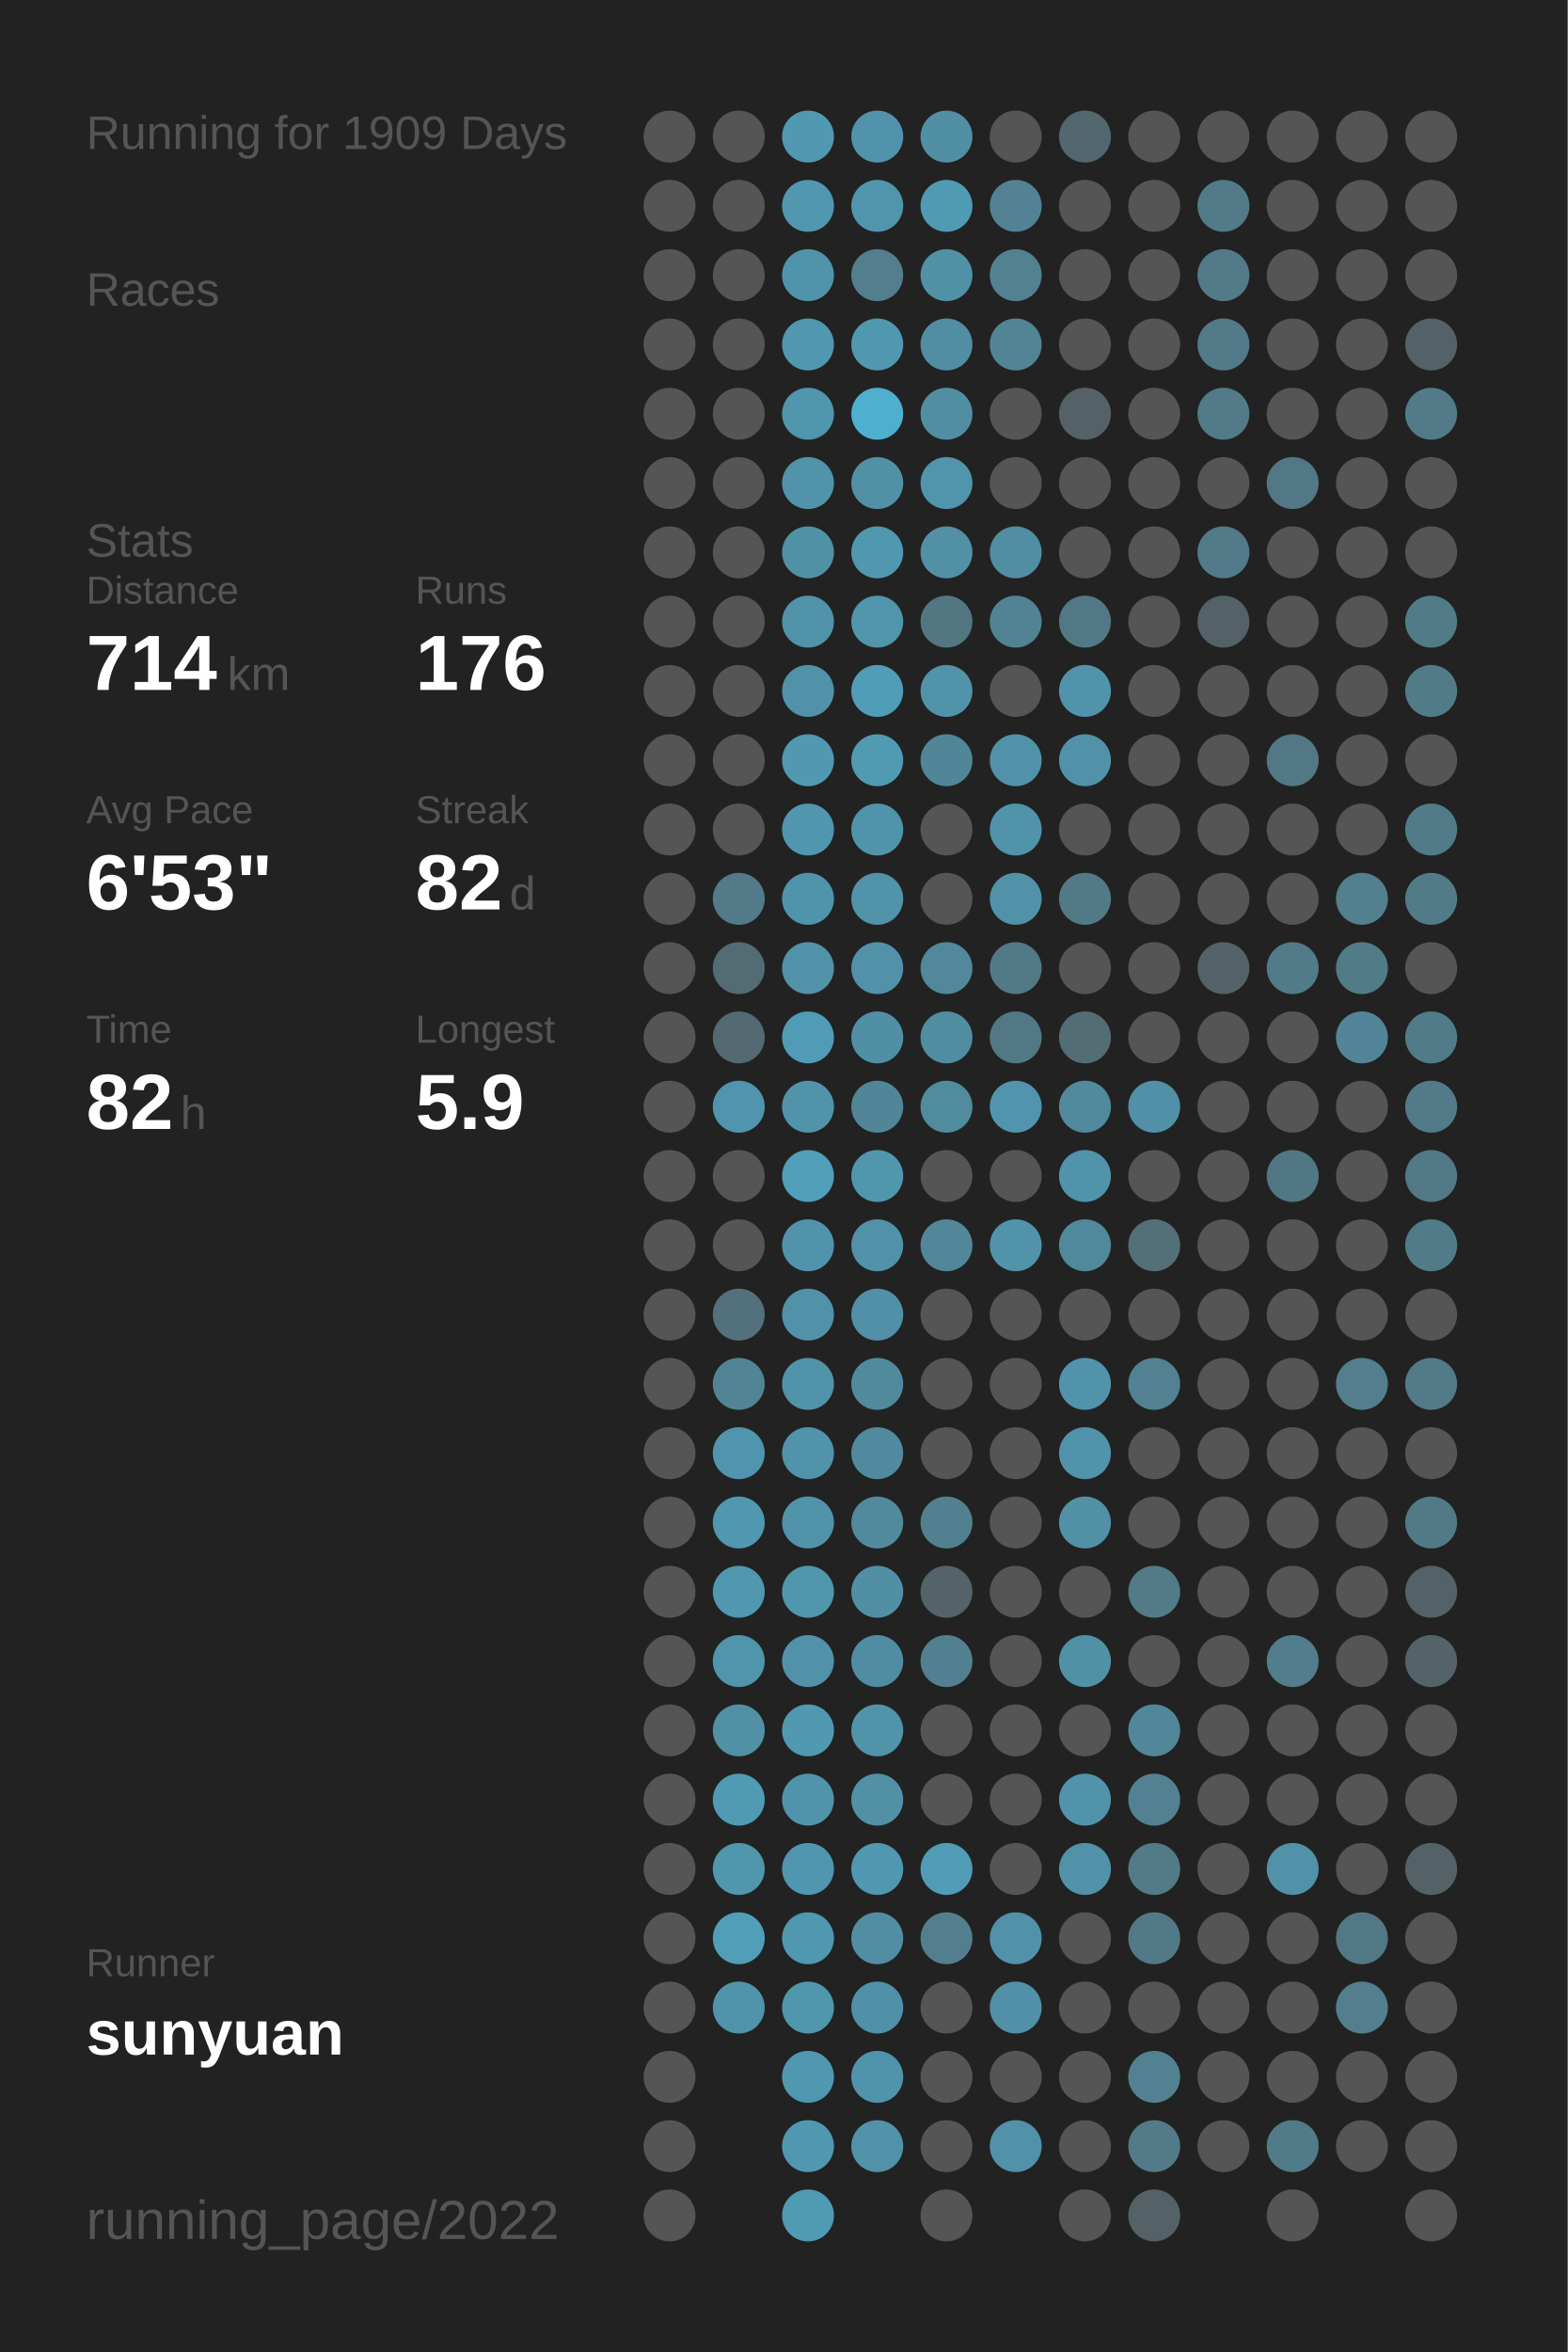
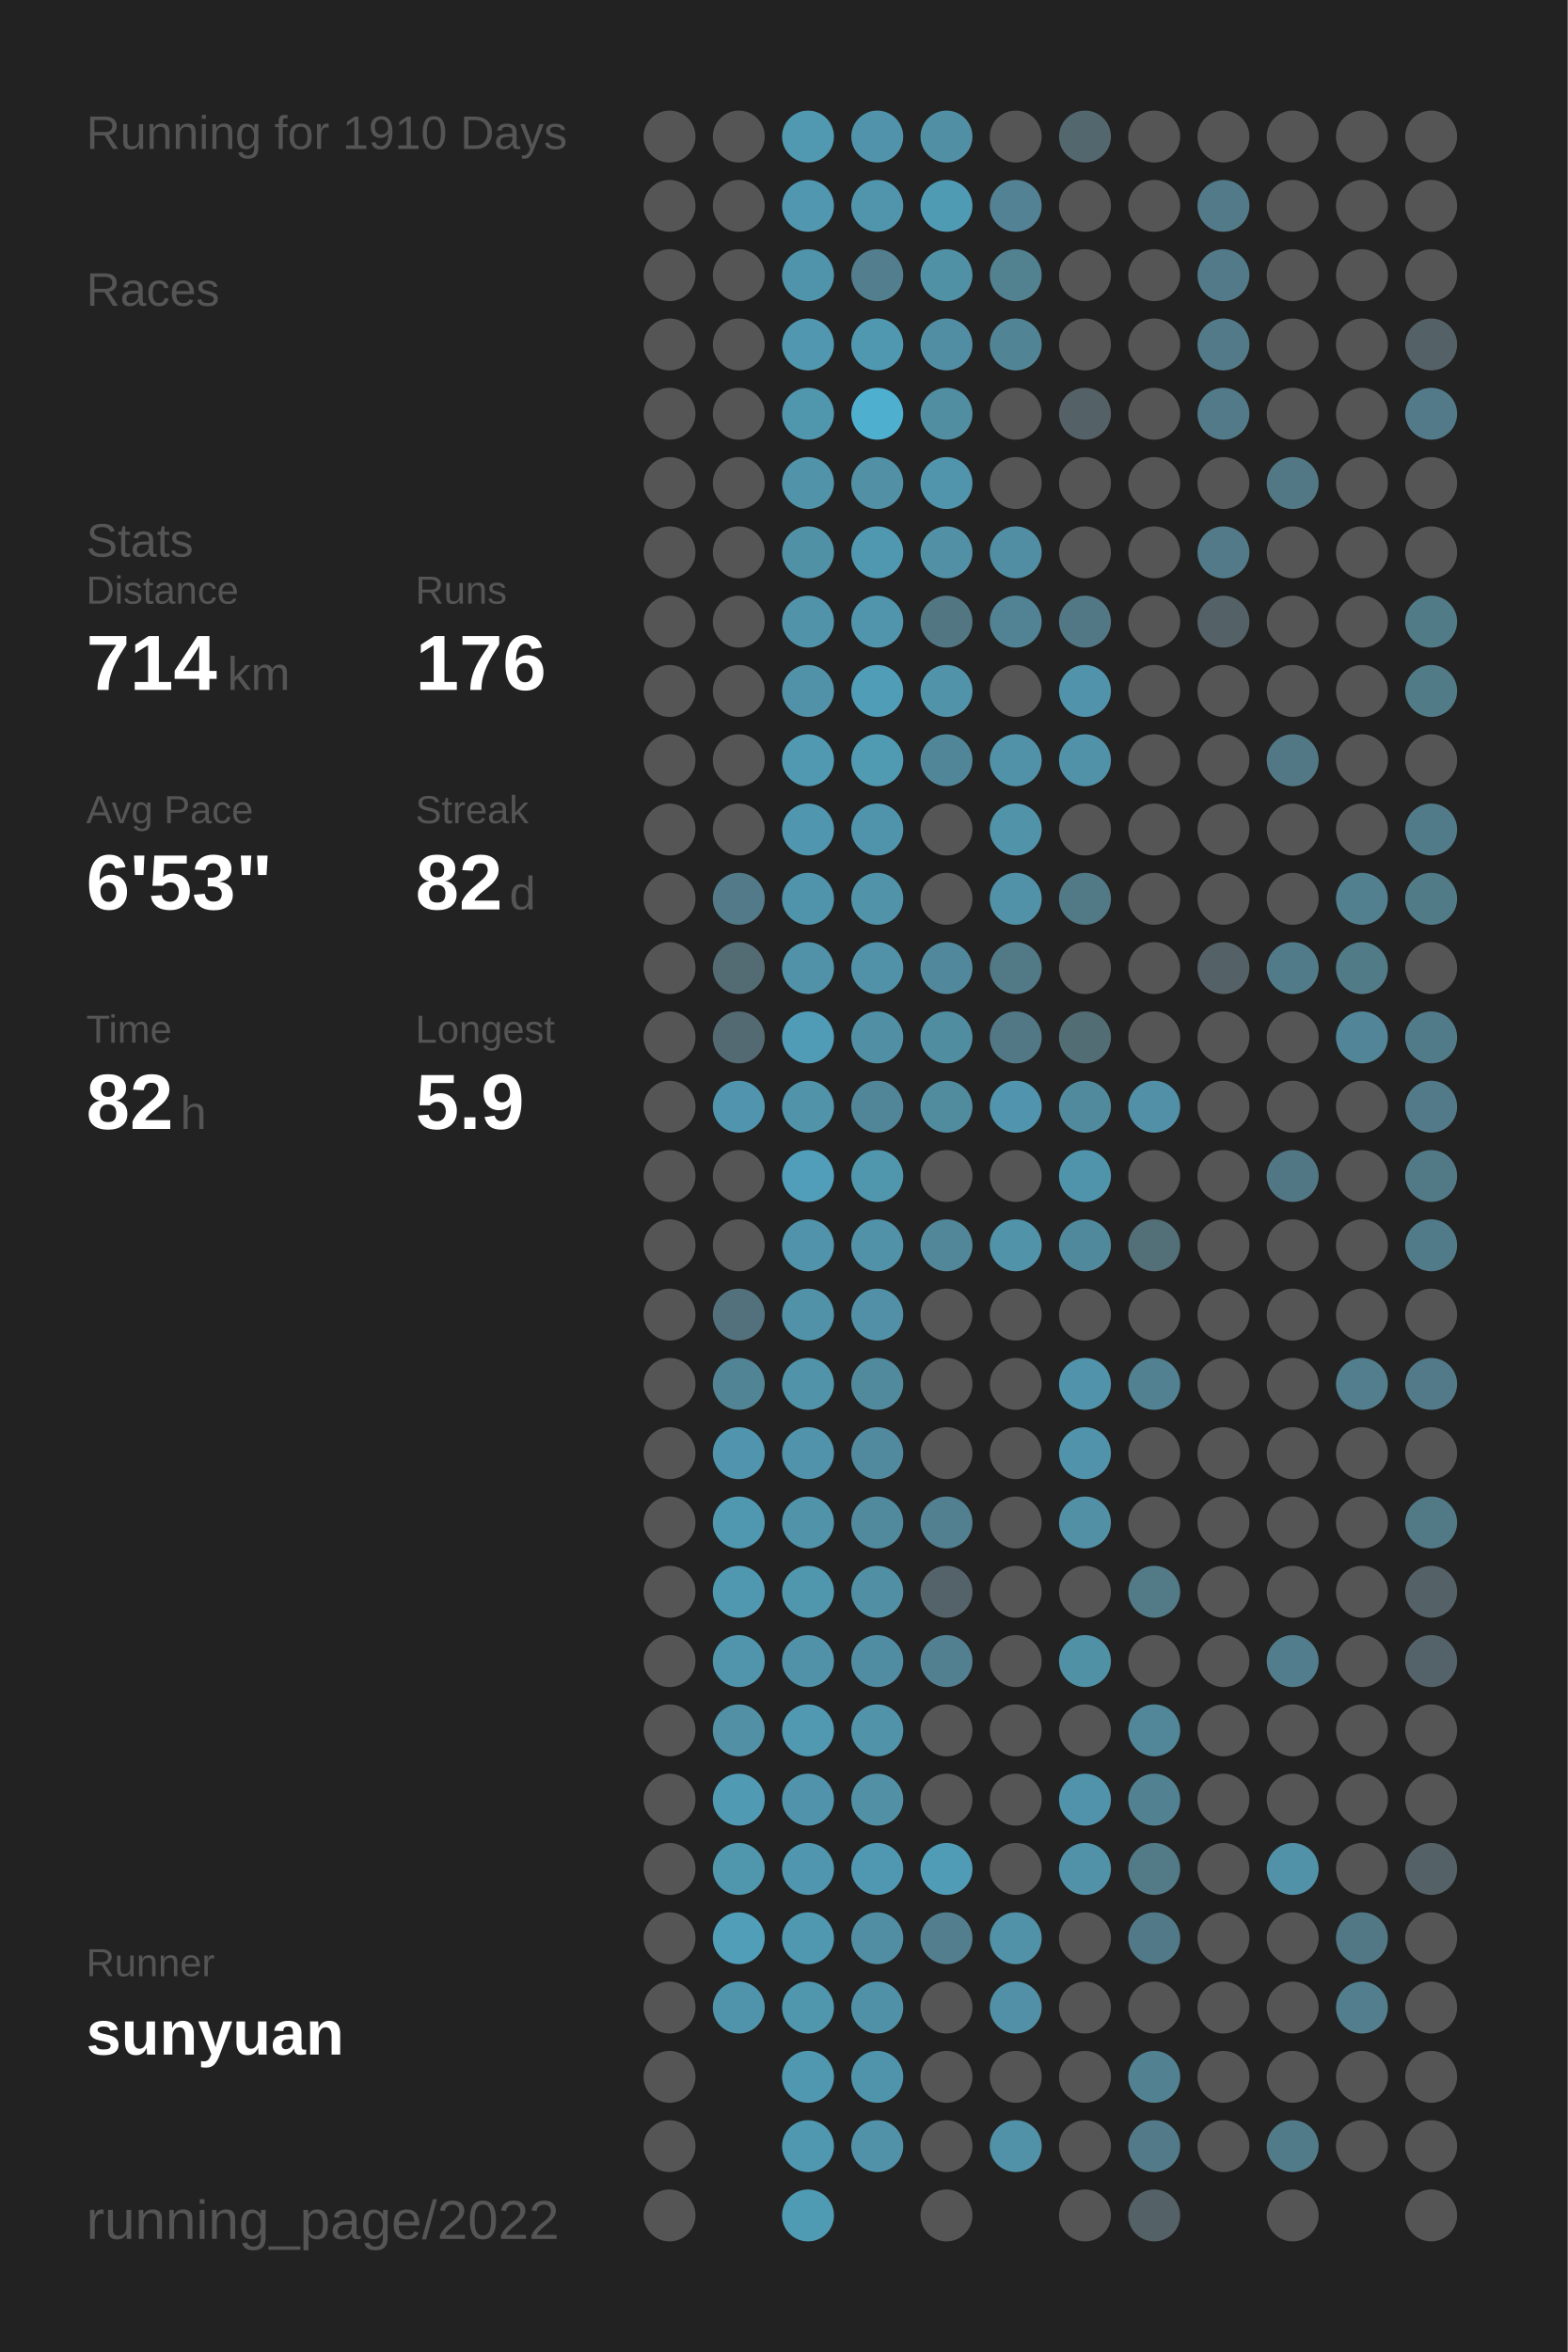
<svg xmlns="http://www.w3.org/2000/svg" baseProfile="full" height="300mm" version="1.1" viewBox="0,0,200,300" width="200mm">
  <defs />
  <rect fill="#222222" height="300" width="200" x="0" y="0" />
-   <text fill="#555555" style="font-size:6px; font-family:Arial;" x="11" y="19">Running for 1909 Days</text>
+   <text fill="#555555" style="font-size:6px; font-family:Arial;" x="11" y="19">Running for 1910 Days</text>
  <text fill="#555555" style="font-size:6px; font-family:Arial;" x="11" y="39">Races</text>
  <text fill="#555555" style="font-size:6px; font-family:Arial;" x="11" y="71">Stats</text>
  <text fill="#555555" style="font-size:5px; font-family:Arial;" x="11" y="77">Distance</text>
  <text fill="#FFFFFF" style="font-size:10px; font-family:Arial; font-weight:bold;" x="11" y="88">714</text>
  <text fill="#555555" style="font-size:6px; font-family:Arial;" x="29" y="88">km</text>
  <text fill="#555555" style="font-size:5px; font-family:Arial;" x="53" y="77">Runs</text>
  <text fill="#FFFFFF" style="font-size:10px; font-family:Arial; font-weight:bold;" x="53" y="88">176</text>
  <text fill="#555555" style="font-size:5px; font-family:Arial;" x="11" y="105">Avg Pace</text>
  <text fill="#FFFFFF" style="font-size:10px; font-family:Arial; font-weight:bold;" x="11" y="116">6'53"</text>
  <text fill="#555555" style="font-size:5px; font-family:Arial;" x="53" y="105">Streak</text>
  <text fill="#FFFFFF" style="font-size:10px; font-family:Arial; font-weight:bold;" x="53" y="116">82</text>
  <text fill="#555555" style="font-size:6px; font-family:Arial;" x="65" y="116">d</text>
  <text fill="#555555" style="font-size:5px; font-family:Arial;" x="11" y="133">Time</text>
  <text fill="#FFFFFF" style="font-size:10px; font-family:Arial; font-weight:bold;" x="11" y="144">82</text>
  <text fill="#555555" style="font-size:6px; font-family:Arial;" x="23" y="144">h</text>
  <text fill="#555555" style="font-size:5px; font-family:Arial;" x="53" y="133">Longest</text>
  <text fill="#FFFFFF" style="font-size:10px; font-family:Arial; font-weight:bold;" x="53" y="144">5.9</text>
  <text fill="#555555" style="font-size:5px; font-family:Arial;" x="11" y="252.065">Runner</text>
  <text fill="#FFFFFF" style="font-size:8px; font-family:Arial; font-weight:bold;" x="11" y="262.065">sunyuan</text>
  <text fill="#555555" style="font-size:7px; font-family:Arial;" x="11" y="285.581">running_page/2022</text>
  <circle cx="85.417" cy="17.419" fill="#555555" r="3.312" />
  <circle cx="85.417" cy="26.258" fill="#555555" r="3.312" />
  <circle cx="85.417" cy="35.097" fill="#555555" r="3.312" />
  <circle cx="85.417" cy="43.935" fill="#555555" r="3.312" />
  <circle cx="85.417" cy="52.774" fill="#555555" r="3.312" />
  <circle cx="85.417" cy="61.613" fill="#555555" r="3.312" />
  <circle cx="85.417" cy="70.452" fill="#555555" r="3.312" />
  <circle cx="85.417" cy="79.29" fill="#555555" r="3.312" />
  <circle cx="85.417" cy="88.129" fill="#555555" r="3.312" />
  <circle cx="85.417" cy="96.968" fill="#555555" r="3.312" />
  <circle cx="85.417" cy="105.806" fill="#555555" r="3.312" />
  <circle cx="85.417" cy="114.645" fill="#555555" r="3.312" />
  <circle cx="85.417" cy="123.484" fill="#555555" r="3.312" />
  <circle cx="85.417" cy="132.323" fill="#555555" r="3.312" />
  <circle cx="85.417" cy="141.161" fill="#555555" r="3.312" />
  <circle cx="85.417" cy="150" fill="#555555" r="3.312" />
  <circle cx="85.417" cy="158.839" fill="#555555" r="3.312" />
  <circle cx="85.417" cy="167.677" fill="#555555" r="3.312" />
  <circle cx="85.417" cy="176.516" fill="#555555" r="3.312" />
  <circle cx="85.417" cy="185.355" fill="#555555" r="3.312" />
  <circle cx="85.417" cy="194.194" fill="#555555" r="3.312" />
  <circle cx="85.417" cy="203.032" fill="#555555" r="3.312" />
  <circle cx="85.417" cy="211.871" fill="#555555" r="3.312" />
  <circle cx="85.417" cy="220.71" fill="#555555" r="3.312" />
  <circle cx="85.417" cy="229.548" fill="#555555" r="3.312" />
  <circle cx="85.417" cy="238.387" fill="#555555" r="3.312" />
  <circle cx="85.417" cy="247.226" fill="#555555" r="3.312" />
  <circle cx="85.417" cy="256.065" fill="#555555" r="3.312" />
  <circle cx="85.417" cy="264.903" fill="#555555" r="3.312" />
  <circle cx="85.417" cy="273.742" fill="#555555" r="3.312" />
  <circle cx="85.417" cy="282.581" fill="#555555" r="3.312" />
  <circle cx="94.25" cy="17.419" fill="#555555" r="3.312" />
  <circle cx="94.25" cy="26.258" fill="#555555" r="3.312" />
  <circle cx="94.25" cy="35.097" fill="#555555" r="3.312" />
  <circle cx="94.25" cy="43.935" fill="#555555" r="3.312" />
  <circle cx="94.25" cy="52.774" fill="#555555" r="3.312" />
  <circle cx="94.25" cy="61.613" fill="#555555" r="3.312" />
  <circle cx="94.25" cy="70.452" fill="#555555" r="3.312" />
  <circle cx="94.25" cy="79.29" fill="#555555" r="3.312" />
  <circle cx="94.25" cy="88.129" fill="#555555" r="3.312" />
  <circle cx="94.25" cy="96.968" fill="#555555" r="3.312" />
  <circle cx="94.25" cy="105.806" fill="#555555" r="3.312" />
  <circle cx="94.25" cy="114.645" fill="#527a88" r="3.312" />
  <circle cx="94.25" cy="123.484" fill="#536b73" r="3.312" />
  <circle cx="94.25" cy="132.323" fill="#536a72" r="3.312" />
  <circle cx="94.25" cy="141.161" fill="#5095ad" r="3.312" />
  <circle cx="94.25" cy="150" fill="#555555" r="3.312" />
  <circle cx="94.25" cy="158.839" fill="#555555" r="3.312" />
  <circle cx="94.25" cy="167.677" fill="#53717c" r="3.312" />
  <circle cx="94.25" cy="176.516" fill="#518495" r="3.312" />
  <circle cx="94.25" cy="185.355" fill="#5095ad" r="3.312" />
  <circle cx="94.25" cy="194.194" fill="#5098b0" r="3.312" />
  <circle cx="94.25" cy="203.032" fill="#5098b0" r="3.312" />
  <circle cx="94.25" cy="211.871" fill="#5095ac" r="3.312" />
  <circle cx="94.25" cy="220.71" fill="#5190a5" r="3.312" />
  <circle cx="94.25" cy="229.548" fill="#509ab3" r="3.312" />
  <circle cx="94.25" cy="238.387" fill="#5096ad" r="3.312" />
  <circle cx="94.25" cy="247.226" fill="#509eb8" r="3.312" />
  <circle cx="94.25" cy="256.065" fill="#5094ab" r="3.312" />
  <circle cx="103.083" cy="17.419" fill="#5099b1" r="3.312" />
  <circle cx="103.083" cy="26.258" fill="#5097af" r="3.312" />
  <circle cx="103.083" cy="35.097" fill="#5094ab" r="3.312" />
  <circle cx="103.083" cy="43.935" fill="#5097af" r="3.312" />
  <circle cx="103.083" cy="52.774" fill="#5096ad" r="3.312" />
  <circle cx="103.083" cy="61.613" fill="#5193a9" r="3.312" />
  <circle cx="103.083" cy="70.452" fill="#5191a6" r="3.312" />
  <circle cx="103.083" cy="79.29" fill="#5193a9" r="3.312" />
  <circle cx="103.083" cy="88.129" fill="#5192a8" r="3.312" />
  <circle cx="103.083" cy="96.968" fill="#5099b1" r="3.312" />
  <circle cx="103.083" cy="105.806" fill="#5096ae" r="3.312" />
  <circle cx="103.083" cy="114.645" fill="#5094ab" r="3.312" />
  <circle cx="103.083" cy="123.484" fill="#5192a8" r="3.312" />
  <circle cx="103.083" cy="132.323" fill="#509bb5" r="3.312" />
  <circle cx="103.083" cy="141.161" fill="#5193a9" r="3.312" />
  <circle cx="103.083" cy="150" fill="#509eb9" r="3.312" />
  <circle cx="103.083" cy="158.839" fill="#5093aa" r="3.312" />
  <circle cx="103.083" cy="167.677" fill="#5192a8" r="3.312" />
  <circle cx="103.083" cy="176.516" fill="#5193a9" r="3.312" />
  <circle cx="103.083" cy="185.355" fill="#5093aa" r="3.312" />
  <circle cx="103.083" cy="194.194" fill="#5193a9" r="3.312" />
  <circle cx="103.083" cy="203.032" fill="#5096ad" r="3.312" />
  <circle cx="103.083" cy="211.871" fill="#5192a9" r="3.312" />
  <circle cx="103.083" cy="220.71" fill="#5099b1" r="3.312" />
  <circle cx="103.083" cy="229.548" fill="#5093aa" r="3.312" />
  <circle cx="103.083" cy="238.387" fill="#5096ae" r="3.312" />
  <circle cx="103.083" cy="247.226" fill="#5098b0" r="3.312" />
  <circle cx="103.083" cy="256.065" fill="#5096ad" r="3.312" />
  <circle cx="103.083" cy="264.903" fill="#5098b0" r="3.312" />
  <circle cx="103.083" cy="273.742" fill="#5098b0" r="3.312" />
  <circle cx="103.083" cy="282.581" fill="#509bb4" r="3.312" />
  <circle cx="111.917" cy="17.419" fill="#5093aa" r="3.312" />
  <circle cx="111.917" cy="26.258" fill="#5095ac" r="3.312" />
  <circle cx="111.917" cy="35.097" fill="#527e8d" r="3.312" />
  <circle cx="111.917" cy="43.935" fill="#5098b0" r="3.312" />
  <circle cx="111.917" cy="52.774" fill="#4fafcf" r="3.312" />
  <circle cx="111.917" cy="61.613" fill="#5190a5" r="3.312" />
  <circle cx="111.917" cy="70.452" fill="#5098b0" r="3.312" />
  <circle cx="111.917" cy="79.29" fill="#5095ac" r="3.312" />
  <circle cx="111.917" cy="88.129" fill="#509db7" r="3.312" />
  <circle cx="111.917" cy="96.968" fill="#509ab2" r="3.312" />
  <circle cx="111.917" cy="105.806" fill="#5094ab" r="3.312" />
  <circle cx="111.917" cy="114.645" fill="#5193a9" r="3.312" />
  <circle cx="111.917" cy="123.484" fill="#5192a8" r="3.312" />
  <circle cx="111.917" cy="132.323" fill="#518fa5" r="3.312" />
  <circle cx="111.917" cy="141.161" fill="#518698" r="3.312" />
  <circle cx="111.917" cy="150" fill="#5096ad" r="3.312" />
  <circle cx="111.917" cy="158.839" fill="#5192a8" r="3.312" />
  <circle cx="111.917" cy="167.677" fill="#5190a6" r="3.312" />
  <circle cx="111.917" cy="176.516" fill="#518a9d" r="3.312" />
  <circle cx="111.917" cy="185.355" fill="#518a9e" r="3.312" />
  <circle cx="111.917" cy="194.194" fill="#518a9d" r="3.312" />
  <circle cx="111.917" cy="203.032" fill="#518fa4" r="3.312" />
  <circle cx="111.917" cy="211.871" fill="#518da2" r="3.312" />
  <circle cx="111.917" cy="220.71" fill="#5193a9" r="3.312" />
  <circle cx="111.917" cy="229.548" fill="#5190a5" r="3.312" />
  <circle cx="111.917" cy="238.387" fill="#5098b1" r="3.312" />
  <circle cx="111.917" cy="247.226" fill="#518ea3" r="3.312" />
  <circle cx="111.917" cy="256.065" fill="#5191a7" r="3.312" />
  <circle cx="111.917" cy="264.903" fill="#5094ab" r="3.312" />
  <circle cx="111.917" cy="273.742" fill="#5192a9" r="3.312" />
  <circle cx="120.75" cy="17.419" fill="#518fa4" r="3.312" />
  <circle cx="120.75" cy="26.258" fill="#509bb4" r="3.312" />
  <circle cx="120.75" cy="35.097" fill="#5191a6" r="3.312" />
  <circle cx="120.75" cy="43.935" fill="#518ea3" r="3.312" />
  <circle cx="120.75" cy="52.774" fill="#518ea2" r="3.312" />
  <circle cx="120.75" cy="61.613" fill="#5095ac" r="3.312" />
  <circle cx="120.75" cy="70.452" fill="#5190a5" r="3.312" />
  <circle cx="120.75" cy="79.29" fill="#527783" r="3.312" />
  <circle cx="120.75" cy="88.129" fill="#5193a9" r="3.312" />
  <circle cx="120.75" cy="96.968" fill="#518698" r="3.312" />
  <circle cx="120.75" cy="105.806" fill="#555555" r="3.312" />
  <circle cx="120.75" cy="114.645" fill="#555555" r="3.312" />
  <circle cx="120.75" cy="123.484" fill="#51889b" r="3.312" />
  <circle cx="120.75" cy="132.323" fill="#518da1" r="3.312" />
  <circle cx="120.75" cy="141.161" fill="#518b9e" r="3.312" />
  <circle cx="120.75" cy="150" fill="#555555" r="3.312" />
  <circle cx="120.75" cy="158.839" fill="#518799" r="3.312" />
  <circle cx="120.75" cy="167.677" fill="#555555" r="3.312" />
  <circle cx="120.75" cy="176.516" fill="#555555" r="3.312" />
  <circle cx="120.75" cy="185.355" fill="#555555" r="3.312" />
  <circle cx="120.75" cy="194.194" fill="#528090" r="3.312" />
  <circle cx="120.75" cy="203.032" fill="#546369" r="3.312" />
  <circle cx="120.75" cy="211.871" fill="#528090" r="3.312" />
  <circle cx="120.75" cy="220.71" fill="#555555" r="3.312" />
  <circle cx="120.75" cy="229.548" fill="#555555" r="3.312" />
  <circle cx="120.75" cy="238.387" fill="#509cb6" r="3.312" />
  <circle cx="120.75" cy="247.226" fill="#527e8d" r="3.312" />
  <circle cx="120.75" cy="256.065" fill="#555555" r="3.312" />
  <circle cx="120.75" cy="264.903" fill="#555555" r="3.312" />
  <circle cx="120.75" cy="273.742" fill="#555555" r="3.312" />
  <circle cx="120.75" cy="282.581" fill="#555555" r="3.312" />
  <circle cx="129.583" cy="17.419" fill="#555555" r="3.312" />
  <circle cx="129.583" cy="26.258" fill="#528293" r="3.312" />
  <circle cx="129.583" cy="35.097" fill="#528190" r="3.312" />
  <circle cx="129.583" cy="43.935" fill="#518596" r="3.312" />
  <circle cx="129.583" cy="52.774" fill="#555555" r="3.312" />
  <circle cx="129.583" cy="61.613" fill="#555555" r="3.312" />
  <circle cx="129.583" cy="70.452" fill="#518ea3" r="3.312" />
  <circle cx="129.583" cy="79.29" fill="#528394" r="3.312" />
  <circle cx="129.583" cy="88.129" fill="#555555" r="3.312" />
  <circle cx="129.583" cy="96.968" fill="#5192a9" r="3.312" />
  <circle cx="129.583" cy="105.806" fill="#5193a9" r="3.312" />
  <circle cx="129.583" cy="114.645" fill="#5192a8" r="3.312" />
  <circle cx="129.583" cy="123.484" fill="#527986" r="3.312" />
  <circle cx="129.583" cy="132.323" fill="#527885" r="3.312" />
  <circle cx="129.583" cy="141.161" fill="#5095ad" r="3.312" />
  <circle cx="129.583" cy="150" fill="#555555" r="3.312" />
  <circle cx="129.583" cy="158.839" fill="#5193a9" r="3.312" />
  <circle cx="129.583" cy="167.677" fill="#555555" r="3.312" />
  <circle cx="129.583" cy="176.516" fill="#555555" r="3.312" />
  <circle cx="129.583" cy="185.355" fill="#555555" r="3.312" />
  <circle cx="129.583" cy="194.194" fill="#555555" r="3.312" />
  <circle cx="129.583" cy="203.032" fill="#555555" r="3.312" />
  <circle cx="129.583" cy="211.871" fill="#555555" r="3.312" />
  <circle cx="129.583" cy="220.71" fill="#555555" r="3.312" />
  <circle cx="129.583" cy="229.548" fill="#555555" r="3.312" />
  <circle cx="129.583" cy="238.387" fill="#555555" r="3.312" />
  <circle cx="129.583" cy="247.226" fill="#5192a8" r="3.312" />
  <circle cx="129.583" cy="256.065" fill="#5190a6" r="3.312" />
  <circle cx="129.583" cy="264.903" fill="#555555" r="3.312" />
  <circle cx="129.583" cy="273.742" fill="#5192a9" r="3.312" />
  <circle cx="138.417" cy="17.419" fill="#53676e" r="3.312" />
  <circle cx="138.417" cy="26.258" fill="#555555" r="3.312" />
  <circle cx="138.417" cy="35.097" fill="#555555" r="3.312" />
  <circle cx="138.417" cy="43.935" fill="#555555" r="3.312" />
  <circle cx="138.417" cy="52.774" fill="#546166" r="3.312" />
  <circle cx="138.417" cy="61.613" fill="#555555" r="3.312" />
  <circle cx="138.417" cy="70.452" fill="#555555" r="3.312" />
  <circle cx="138.417" cy="79.29" fill="#527885" r="3.312" />
  <circle cx="138.417" cy="88.129" fill="#5093aa" r="3.312" />
  <circle cx="138.417" cy="96.968" fill="#5192a9" r="3.312" />
  <circle cx="138.417" cy="105.806" fill="#555555" r="3.312" />
  <circle cx="138.417" cy="114.645" fill="#527986" r="3.312" />
  <circle cx="138.417" cy="123.484" fill="#555555" r="3.312" />
  <circle cx="138.417" cy="132.323" fill="#536d75" r="3.312" />
  <circle cx="138.417" cy="141.161" fill="#518a9d" r="3.312" />
  <circle cx="138.417" cy="150" fill="#5094ab" r="3.312" />
  <circle cx="138.417" cy="158.839" fill="#51899c" r="3.312" />
  <circle cx="138.417" cy="167.677" fill="#555555" r="3.312" />
  <circle cx="138.417" cy="176.516" fill="#5093aa" r="3.312" />
  <circle cx="138.417" cy="185.355" fill="#5093aa" r="3.312" />
  <circle cx="138.417" cy="194.194" fill="#5190a5" r="3.312" />
  <circle cx="138.417" cy="203.032" fill="#555555" r="3.312" />
  <circle cx="138.417" cy="211.871" fill="#5191a6" r="3.312" />
  <circle cx="138.417" cy="220.71" fill="#555555" r="3.312" />
  <circle cx="138.417" cy="229.548" fill="#5093aa" r="3.312" />
  <circle cx="138.417" cy="238.387" fill="#5192a8" r="3.312" />
  <circle cx="138.417" cy="247.226" fill="#555555" r="3.312" />
  <circle cx="138.417" cy="256.065" fill="#555555" r="3.312" />
  <circle cx="138.417" cy="264.903" fill="#555555" r="3.312" />
  <circle cx="138.417" cy="273.742" fill="#555555" r="3.312" />
  <circle cx="138.417" cy="282.581" fill="#555555" r="3.312" />
  <circle cx="147.25" cy="17.419" fill="#555555" r="3.312" />
  <circle cx="147.25" cy="26.258" fill="#555555" r="3.312" />
  <circle cx="147.25" cy="35.097" fill="#555555" r="3.312" />
  <circle cx="147.25" cy="43.935" fill="#555555" r="3.312" />
  <circle cx="147.25" cy="52.774" fill="#555555" r="3.312" />
  <circle cx="147.25" cy="61.613" fill="#555555" r="3.312" />
  <circle cx="147.25" cy="70.452" fill="#555555" r="3.312" />
  <circle cx="147.25" cy="79.29" fill="#555555" r="3.312" />
  <circle cx="147.25" cy="88.129" fill="#555555" r="3.312" />
  <circle cx="147.25" cy="96.968" fill="#555555" r="3.312" />
  <circle cx="147.25" cy="105.806" fill="#555555" r="3.312" />
  <circle cx="147.25" cy="114.645" fill="#555555" r="3.312" />
  <circle cx="147.25" cy="123.484" fill="#555555" r="3.312" />
  <circle cx="147.25" cy="132.323" fill="#555555" r="3.312" />
  <circle cx="147.25" cy="141.161" fill="#5190a6" r="3.312" />
  <circle cx="147.25" cy="150" fill="#555555" r="3.312" />
  <circle cx="147.25" cy="158.839" fill="#536f78" r="3.312" />
  <circle cx="147.25" cy="167.677" fill="#555555" r="3.312" />
  <circle cx="147.25" cy="176.516" fill="#528292" r="3.312" />
  <circle cx="147.25" cy="185.355" fill="#555555" r="3.312" />
  <circle cx="147.25" cy="194.194" fill="#555555" r="3.312" />
  <circle cx="147.25" cy="203.032" fill="#527a87" r="3.312" />
  <circle cx="147.25" cy="211.871" fill="#555555" r="3.312" />
  <circle cx="147.25" cy="220.71" fill="#518799" r="3.312" />
  <circle cx="147.25" cy="229.548" fill="#528191" r="3.312" />
  <circle cx="147.25" cy="238.387" fill="#527a87" r="3.312" />
  <circle cx="147.25" cy="247.226" fill="#527987" r="3.312" />
  <circle cx="147.25" cy="256.065" fill="#555555" r="3.312" />
  <circle cx="147.25" cy="264.903" fill="#528292" r="3.312" />
  <circle cx="147.25" cy="273.742" fill="#527a88" r="3.312" />
  <circle cx="147.25" cy="282.581" fill="#546166" r="3.312" />
  <circle cx="156.083" cy="17.419" fill="#555555" r="3.312" />
  <circle cx="156.083" cy="26.258" fill="#527a88" r="3.312" />
  <circle cx="156.083" cy="35.097" fill="#527a88" r="3.312" />
  <circle cx="156.083" cy="43.935" fill="#527a88" r="3.312" />
  <circle cx="156.083" cy="52.774" fill="#527a88" r="3.312" />
  <circle cx="156.083" cy="61.613" fill="#555555" r="3.312" />
  <circle cx="156.083" cy="70.452" fill="#527a88" r="3.312" />
  <circle cx="156.083" cy="79.29" fill="#546166" r="3.312" />
  <circle cx="156.083" cy="88.129" fill="#555555" r="3.312" />
  <circle cx="156.083" cy="96.968" fill="#555555" r="3.312" />
  <circle cx="156.083" cy="105.806" fill="#555555" r="3.312" />
  <circle cx="156.083" cy="114.645" fill="#555555" r="3.312" />
  <circle cx="156.083" cy="123.484" fill="#546166" r="3.312" />
  <circle cx="156.083" cy="132.323" fill="#555555" r="3.312" />
  <circle cx="156.083" cy="141.161" fill="#555555" r="3.312" />
  <circle cx="156.083" cy="150" fill="#555555" r="3.312" />
  <circle cx="156.083" cy="158.839" fill="#555555" r="3.312" />
  <circle cx="156.083" cy="167.677" fill="#555555" r="3.312" />
  <circle cx="156.083" cy="176.516" fill="#555555" r="3.312" />
  <circle cx="156.083" cy="185.355" fill="#555555" r="3.312" />
  <circle cx="156.083" cy="194.194" fill="#555555" r="3.312" />
  <circle cx="156.083" cy="203.032" fill="#555555" r="3.312" />
  <circle cx="156.083" cy="211.871" fill="#555555" r="3.312" />
  <circle cx="156.083" cy="220.71" fill="#555555" r="3.312" />
  <circle cx="156.083" cy="229.548" fill="#555555" r="3.312" />
  <circle cx="156.083" cy="238.387" fill="#555555" r="3.312" />
  <circle cx="156.083" cy="247.226" fill="#555555" r="3.312" />
  <circle cx="156.083" cy="256.065" fill="#555555" r="3.312" />
  <circle cx="156.083" cy="264.903" fill="#555555" r="3.312" />
  <circle cx="156.083" cy="273.742" fill="#555555" r="3.312" />
  <circle cx="164.917" cy="17.419" fill="#555555" r="3.312" />
  <circle cx="164.917" cy="26.258" fill="#555555" r="3.312" />
  <circle cx="164.917" cy="35.097" fill="#555555" r="3.312" />
  <circle cx="164.917" cy="43.935" fill="#555555" r="3.312" />
  <circle cx="164.917" cy="52.774" fill="#555555" r="3.312" />
  <circle cx="164.917" cy="61.613" fill="#527885" r="3.312" />
  <circle cx="164.917" cy="70.452" fill="#555555" r="3.312" />
  <circle cx="164.917" cy="79.29" fill="#555555" r="3.312" />
  <circle cx="164.917" cy="88.129" fill="#555555" r="3.312" />
  <circle cx="164.917" cy="96.968" fill="#527885" r="3.312" />
  <circle cx="164.917" cy="105.806" fill="#555555" r="3.312" />
  <circle cx="164.917" cy="114.645" fill="#555555" r="3.312" />
  <circle cx="164.917" cy="123.484" fill="#527b89" r="3.312" />
  <circle cx="164.917" cy="132.323" fill="#555555" r="3.312" />
  <circle cx="164.917" cy="141.161" fill="#555555" r="3.312" />
  <circle cx="164.917" cy="150" fill="#527784" r="3.312" />
  <circle cx="164.917" cy="158.839" fill="#555555" r="3.312" />
  <circle cx="164.917" cy="167.677" fill="#555555" r="3.312" />
  <circle cx="164.917" cy="176.516" fill="#555555" r="3.312" />
  <circle cx="164.917" cy="185.355" fill="#555555" r="3.312" />
  <circle cx="164.917" cy="194.194" fill="#555555" r="3.312" />
  <circle cx="164.917" cy="203.032" fill="#555555" r="3.312" />
  <circle cx="164.917" cy="211.871" fill="#527d8c" r="3.312" />
  <circle cx="164.917" cy="220.71" fill="#555555" r="3.312" />
  <circle cx="164.917" cy="229.548" fill="#555555" r="3.312" />
  <circle cx="164.917" cy="238.387" fill="#5192a8" r="3.312" />
  <circle cx="164.917" cy="247.226" fill="#555555" r="3.312" />
  <circle cx="164.917" cy="256.065" fill="#555555" r="3.312" />
  <circle cx="164.917" cy="264.903" fill="#555555" r="3.312" />
  <circle cx="164.917" cy="273.742" fill="#527b89" r="3.312" />
  <circle cx="164.917" cy="282.581" fill="#555555" r="3.312" />
  <circle cx="173.75" cy="17.419" fill="#555555" r="3.312" />
  <circle cx="173.75" cy="26.258" fill="#555555" r="3.312" />
  <circle cx="173.75" cy="35.097" fill="#555555" r="3.312" />
  <circle cx="173.75" cy="43.935" fill="#555555" r="3.312" />
  <circle cx="173.75" cy="52.774" fill="#555555" r="3.312" />
  <circle cx="173.75" cy="61.613" fill="#555555" r="3.312" />
  <circle cx="173.75" cy="70.452" fill="#555555" r="3.312" />
  <circle cx="173.75" cy="79.29" fill="#555555" r="3.312" />
  <circle cx="173.75" cy="88.129" fill="#555555" r="3.312" />
  <circle cx="173.75" cy="96.968" fill="#555555" r="3.312" />
  <circle cx="173.75" cy="105.806" fill="#555555" r="3.312" />
  <circle cx="173.75" cy="114.645" fill="#52808f" r="3.312" />
  <circle cx="173.75" cy="123.484" fill="#527b88" r="3.312" />
  <circle cx="173.75" cy="132.323" fill="#518597" r="3.312" />
  <circle cx="173.75" cy="141.161" fill="#555555" r="3.312" />
  <circle cx="173.75" cy="150" fill="#555555" r="3.312" />
  <circle cx="173.75" cy="158.839" fill="#555555" r="3.312" />
  <circle cx="173.75" cy="167.677" fill="#555555" r="3.312" />
  <circle cx="173.75" cy="176.516" fill="#527e8d" r="3.312" />
  <circle cx="173.75" cy="185.355" fill="#555555" r="3.312" />
  <circle cx="173.75" cy="194.194" fill="#555555" r="3.312" />
  <circle cx="173.75" cy="203.032" fill="#555555" r="3.312" />
  <circle cx="173.75" cy="211.871" fill="#555555" r="3.312" />
  <circle cx="173.75" cy="220.71" fill="#555555" r="3.312" />
  <circle cx="173.75" cy="229.548" fill="#555555" r="3.312" />
  <circle cx="173.75" cy="238.387" fill="#555555" r="3.312" />
  <circle cx="173.75" cy="247.226" fill="#527885" r="3.312" />
  <circle cx="173.75" cy="256.065" fill="#527e8d" r="3.312" />
  <circle cx="173.75" cy="264.903" fill="#555555" r="3.312" />
  <circle cx="173.75" cy="273.742" fill="#555555" r="3.312" />
  <circle cx="182.583" cy="17.419" fill="#555555" r="3.312" />
  <circle cx="182.583" cy="26.258" fill="#555555" r="3.312" />
  <circle cx="182.583" cy="35.097" fill="#555555" r="3.312" />
  <circle cx="182.583" cy="43.935" fill="#546166" r="3.312" />
  <circle cx="182.583" cy="52.774" fill="#527a88" r="3.312" />
  <circle cx="182.583" cy="61.613" fill="#555555" r="3.312" />
  <circle cx="182.583" cy="70.452" fill="#555555" r="3.312" />
  <circle cx="182.583" cy="79.29" fill="#527b88" r="3.312" />
  <circle cx="182.583" cy="88.129" fill="#527b88" r="3.312" />
  <circle cx="182.583" cy="96.968" fill="#555555" r="3.312" />
  <circle cx="182.583" cy="105.806" fill="#527b89" r="3.312" />
  <circle cx="182.583" cy="114.645" fill="#527b88" r="3.312" />
  <circle cx="182.583" cy="123.484" fill="#555555" r="3.312" />
  <circle cx="182.583" cy="132.323" fill="#527b89" r="3.312" />
  <circle cx="182.583" cy="141.161" fill="#527a88" r="3.312" />
  <circle cx="182.583" cy="150" fill="#527986" r="3.312" />
  <circle cx="182.583" cy="158.839" fill="#527b89" r="3.312" />
  <circle cx="182.583" cy="167.677" fill="#555555" r="3.312" />
  <circle cx="182.583" cy="176.516" fill="#527a88" r="3.312" />
  <circle cx="182.583" cy="185.355" fill="#555555" r="3.312" />
  <circle cx="182.583" cy="194.194" fill="#527986" r="3.312" />
  <circle cx="182.583" cy="203.032" fill="#546166" r="3.312" />
  <circle cx="182.583" cy="211.871" fill="#546369" r="3.312" />
  <circle cx="182.583" cy="220.71" fill="#555555" r="3.312" />
  <circle cx="182.583" cy="229.548" fill="#555555" r="3.312" />
  <circle cx="182.583" cy="238.387" fill="#546166" r="3.312" />
  <circle cx="182.583" cy="247.226" fill="#555555" r="3.312" />
  <circle cx="182.583" cy="256.065" fill="#555555" r="3.312" />
  <circle cx="182.583" cy="264.903" fill="#555555" r="3.312" />
  <circle cx="182.583" cy="273.742" fill="#555555" r="3.312" />
  <circle cx="182.583" cy="282.581" fill="#555555" r="3.312" />
</svg>
